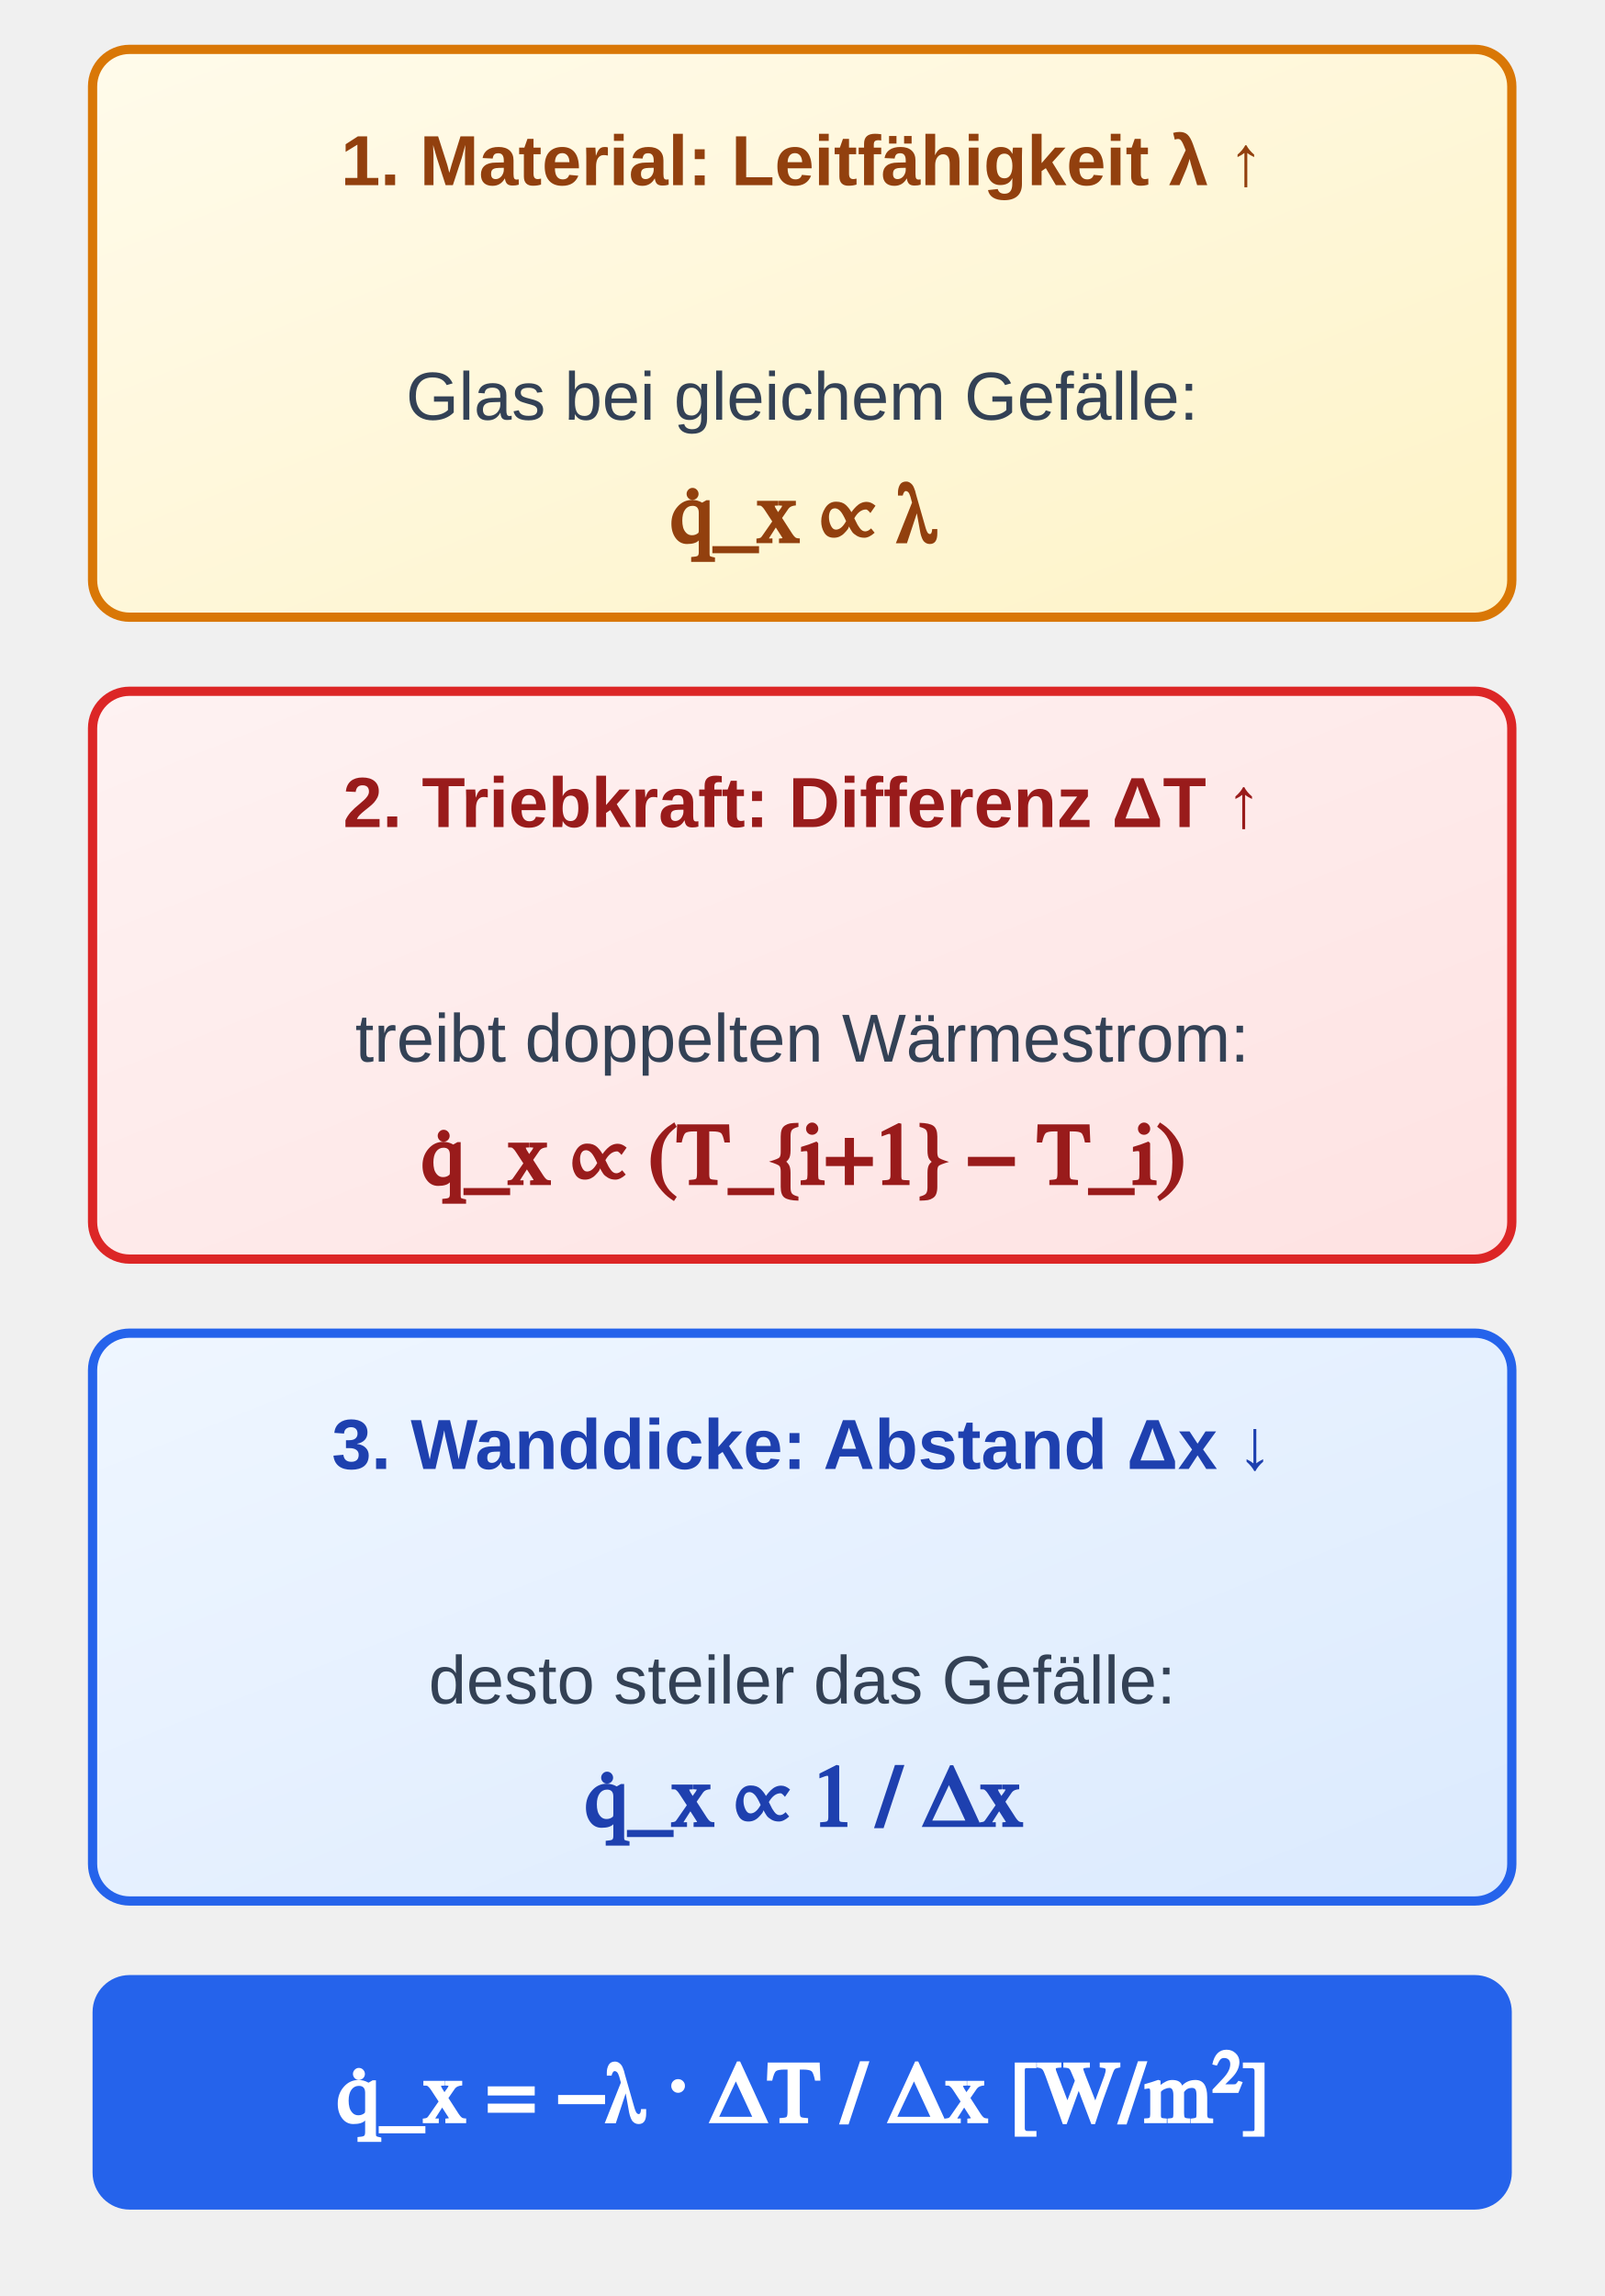
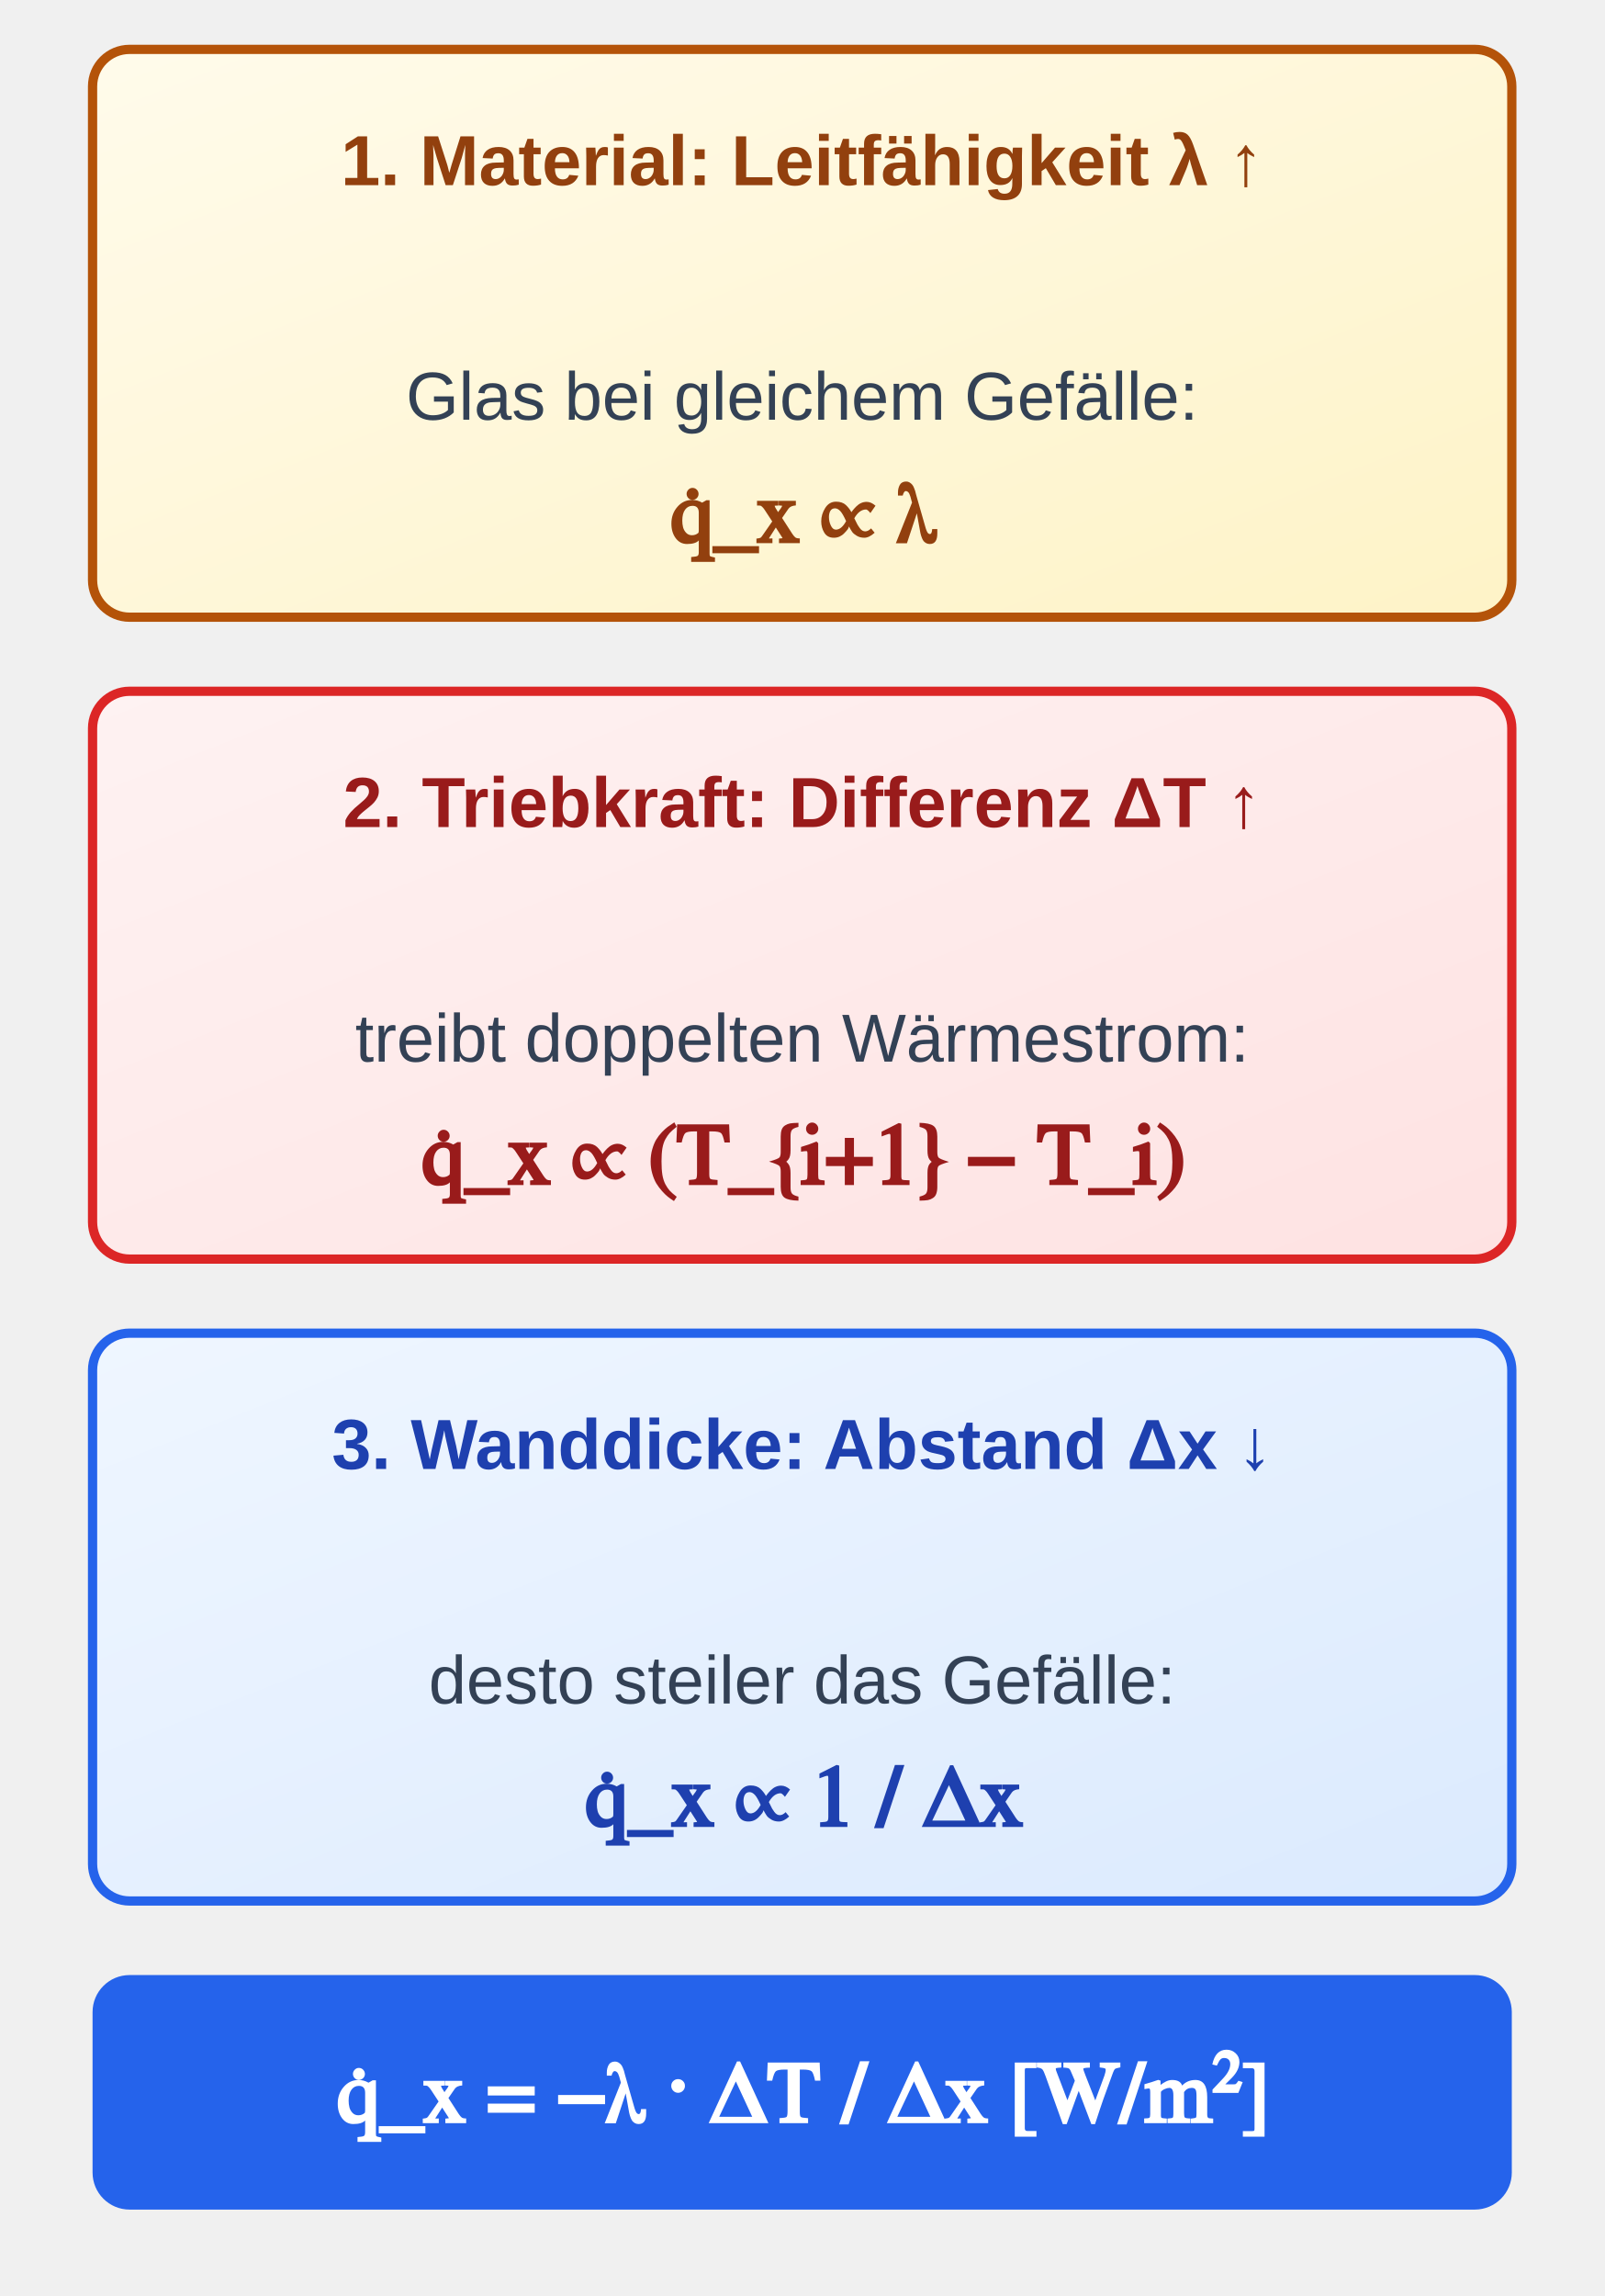
<svg xmlns="http://www.w3.org/2000/svg" viewBox="0 48 260 372" width="260" height="372">
  <defs>
    <linearGradient id="grad-sem-primary" x1="0%" y1="0%" x2="100%" y2="100%">
      <stop offset="0%" stop-color="#eff6ff" />
      <stop offset="100%" stop-color="#dbeafe" />
    </linearGradient>
    <linearGradient id="grad-sem-warning" x1="0%" y1="0%" x2="100%" y2="100%">
      <stop offset="0%" stop-color="#fffbeb" />
      <stop offset="100%" stop-color="#fef3c7" />
    </linearGradient>
    <linearGradient id="grad-sem-danger" x1="0%" y1="0%" x2="100%" y2="100%">
      <stop offset="0%" stop-color="#fef2f2" />
      <stop offset="100%" stop-color="#fee2e2" />
    </linearGradient>
    <linearGradient id="grad-sem-muted" x1="0%" y1="0%" x2="100%" y2="100%">
      <stop offset="0%" stop-color="#f8fafc" />
      <stop offset="100%" stop-color="#e2e8f0" />
    </linearGradient>
    <style>
      
/* @svg-palette:start */
      .sem-primary { fill: url(#grad-sem-primary); stroke: #2563eb; }
      .sem-primary-bg { fill: url(#grad-sem-primary); stroke: none; }
      .sem-primary-stroke { stroke: #2563eb; }
      .sem-primary-fill { fill: #2563eb; }
      .sem-primary-text { fill: #1e40af; }
-       .sem-warning { fill: url(#grad-sem-warning); stroke: #d97706; }
+       .sem-warning { fill: url(#grad-sem-warning); stroke: #b45309; }
      .sem-warning-bg { fill: url(#grad-sem-warning); stroke: none; }
-       .sem-warning-stroke { stroke: #d97706; }
+       .sem-warning-stroke { stroke: #b45309; }
      .sem-warning-fill { fill: #b45309; }
      .sem-warning-text { fill: #92400e; }
      .sem-danger { fill: url(#grad-sem-danger); stroke: #dc2626; }
      .sem-danger-bg { fill: url(#grad-sem-danger); stroke: none; }
      .sem-danger-stroke { stroke: #dc2626; }
      .sem-danger-fill { fill: #dc2626; }
      .sem-danger-text { fill: #991b1b; }
      .sem-muted { fill: url(#grad-sem-muted); stroke: #94a3b8; }
      .sem-muted-bg { fill: url(#grad-sem-muted); stroke: none; }
      .sem-muted-stroke { stroke: #94a3b8; }
      .sem-muted-fill { fill: #475569; }
      .sem-muted-text { fill: #334155; }
      /* @svg-palette:end */
.hdr { font-family: 'Segoe UI', Arial, sans-serif; font-size: 13.5px; font-weight: bold;  text-anchor: middle; }
      .sub { font-family: 'Segoe UI', Arial, sans-serif; font-size: 11px;  text-anchor: middle; }
      .lbl { font-family: 'Segoe UI', Arial, sans-serif; font-size: 11.5px; font-weight: bold; text-anchor: middle; }
      .math { font-family: 'Cambria Math', serif; font-size: 14px; font-weight: bold; text-anchor: middle; }
    </style>
  </defs>
  <g transform="translate(15, 56)">
    <rect class="sem-warning" width="230" height="92" rx="6" stroke-width="1.5" />
    <text x="115" y="22" class="lbl sem-warning-text">1. Material: Leitfähigkeit λ ↑</text>
    <text x="115" y="60" class="sub sem-muted-text">Glas bei gleichem Gefälle:</text>
    <text x="115" y="80" class="math sem-warning-text">q̇_x  ∝  λ</text>
  </g>
  <g transform="translate(15, 160)">
    <rect class="sem-danger" width="230" height="92" rx="6" stroke-width="1.5" />
    <text x="115" y="22" class="lbl sem-danger-text">2. Triebkraft: Differenz ΔT ↑</text>
    <text x="115" y="60" class="sub sem-muted-text">treibt doppelten Wärmestrom:</text>
    <text x="115" y="80" class="math sem-danger-text">q̇_x  ∝  (T_{i+1} − T_i)</text>
  </g>
  <g transform="translate(15, 264)">
    <rect class="sem-primary" width="230" height="92" rx="6" stroke-width="1.5" />
    <text x="115" y="22" class="lbl sem-primary-text">3. Wanddicke: Abstand Δx ↓</text>
    <text x="115" y="60" class="sub sem-muted-text">desto steiler das Gefälle:</text>
    <text x="115" y="80" class="math sem-primary-text">q̇_x  ∝  1 / Δx</text>
  </g>
  <rect class="sem-primary-fill" x="15" y="368" width="230" height="38" rx="6" />
  <text x="130" y="392" class="math" style="fill: #ffffff;">q̇_x = −λ · ΔT / Δx  [W/m²]</text>
</svg>
